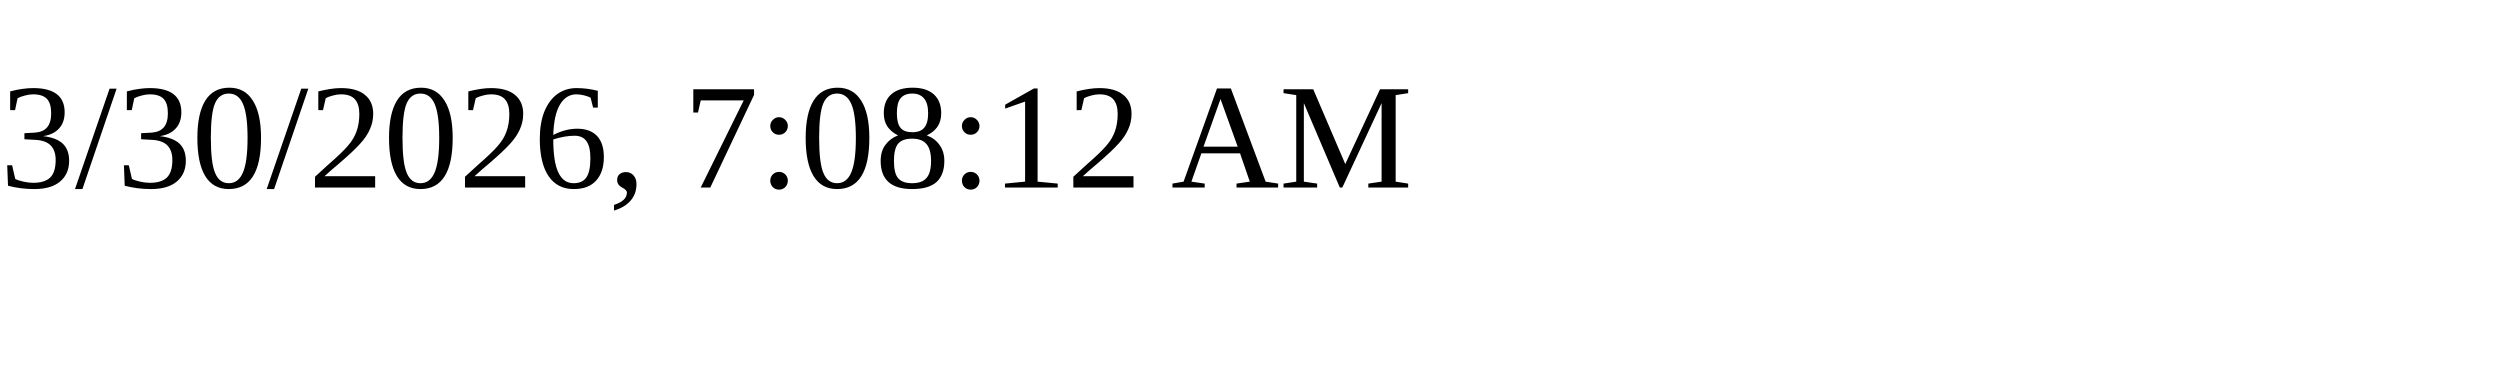
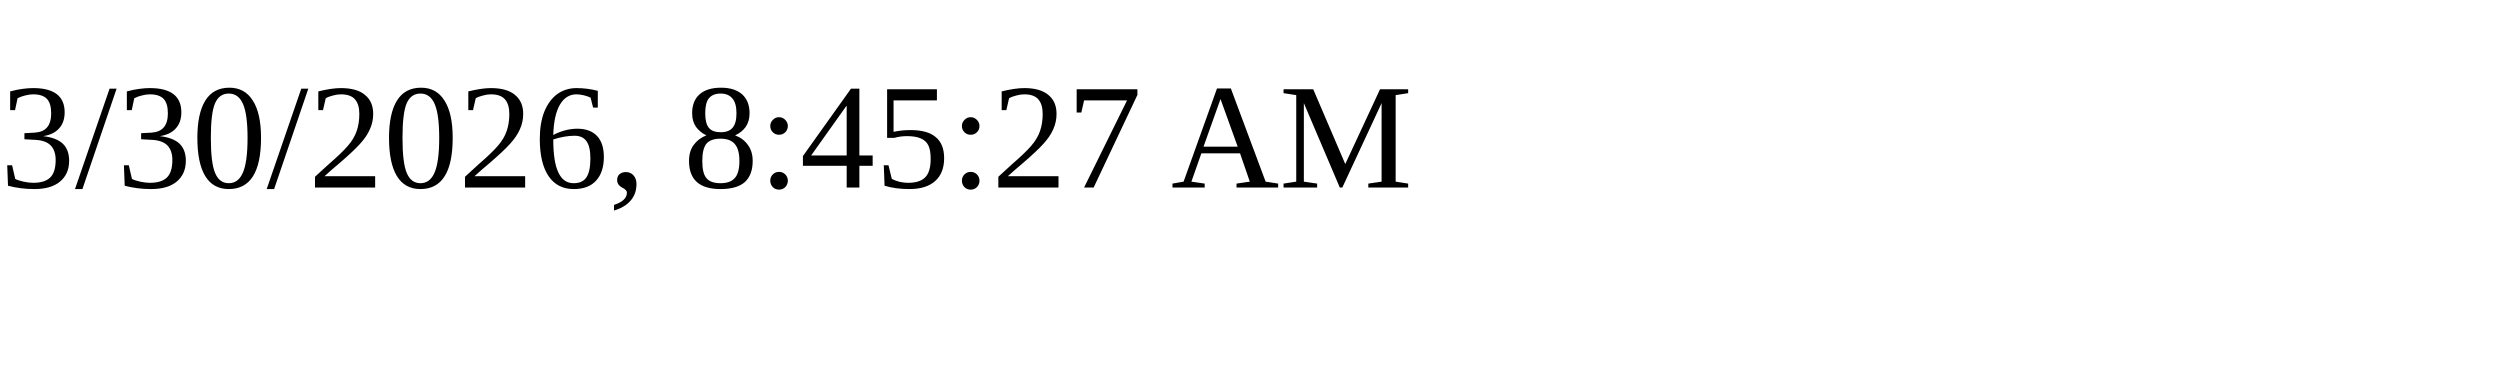
<svg xmlns="http://www.w3.org/2000/svg" height="30" width="200">
-   <text x="0" y="15">3/30/2026, 7:08:12 AM</text>
+   <text x="0" y="15">3/30/2026, 8:45:27 AM</text>
</svg>
